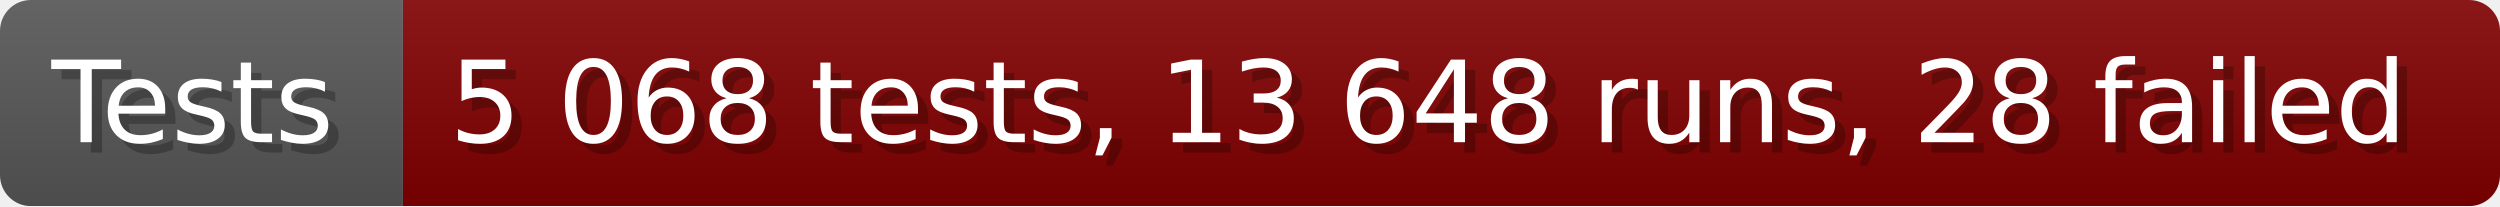
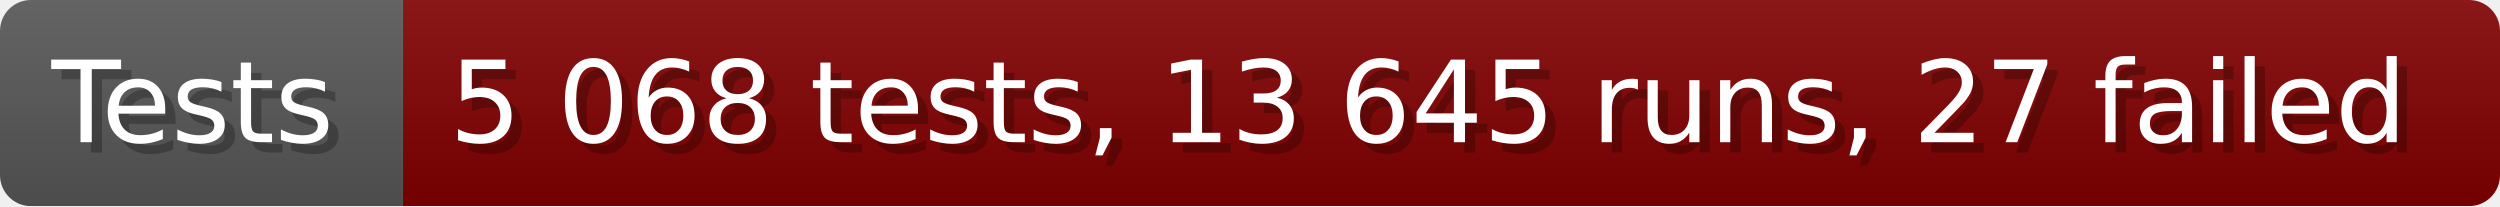
- <svg xmlns="http://www.w3.org/2000/svg" width="242.6" height="20" viewBox="0 0 2426 200" role="img" aria-label="Tests: 5 068 tests, 13 648 runs, 28 failed">
+ <svg xmlns="http://www.w3.org/2000/svg" width="242.6" height="20" viewBox="0 0 2426 200" role="img" aria-label="Tests: 5 068 tests, 13 645 runs, 27 failed">
  <linearGradient id="a" x2="0" y2="100%">
    <stop offset="0" stop-opacity=".1" stop-color="#EEE" />
    <stop offset="1" stop-opacity=".1" />
  </linearGradient>
  <mask id="m">
    <rect width="2426" height="200" rx="30" fill="#FFF" />
  </mask>
  <g mask="url(#m)">
    <rect width="391" height="200" fill="#555" />
    <rect width="2035" height="200" fill="#800000" x="391" />
    <rect width="2426" height="200" fill="url(#a)" />
  </g>
  <g aria-hidden="true" fill="#fff" text-anchor="start" font-family="Verdana,DejaVu Sans,sans-serif" font-size="110">
    <text x="60" y="148" textLength="291" fill="#000" opacity="0.25">Tests</text>
    <text x="50" y="138" textLength="291">Tests</text>
-     <text x="446" y="148" textLength="1935" fill="#000" opacity="0.25">5 068 tests, 13 648 runs, 28 failed</text>
-     <text x="436" y="138" textLength="1935">5 068 tests, 13 648 runs, 28 failed</text>
+     <text x="446" y="148" textLength="1935" fill="#000" opacity="0.25">5 068 tests, 13 645 runs, 27 failed</text>
+     <text x="436" y="138" textLength="1935">5 068 tests, 13 645 runs, 27 failed</text>
  </g>
</svg>
